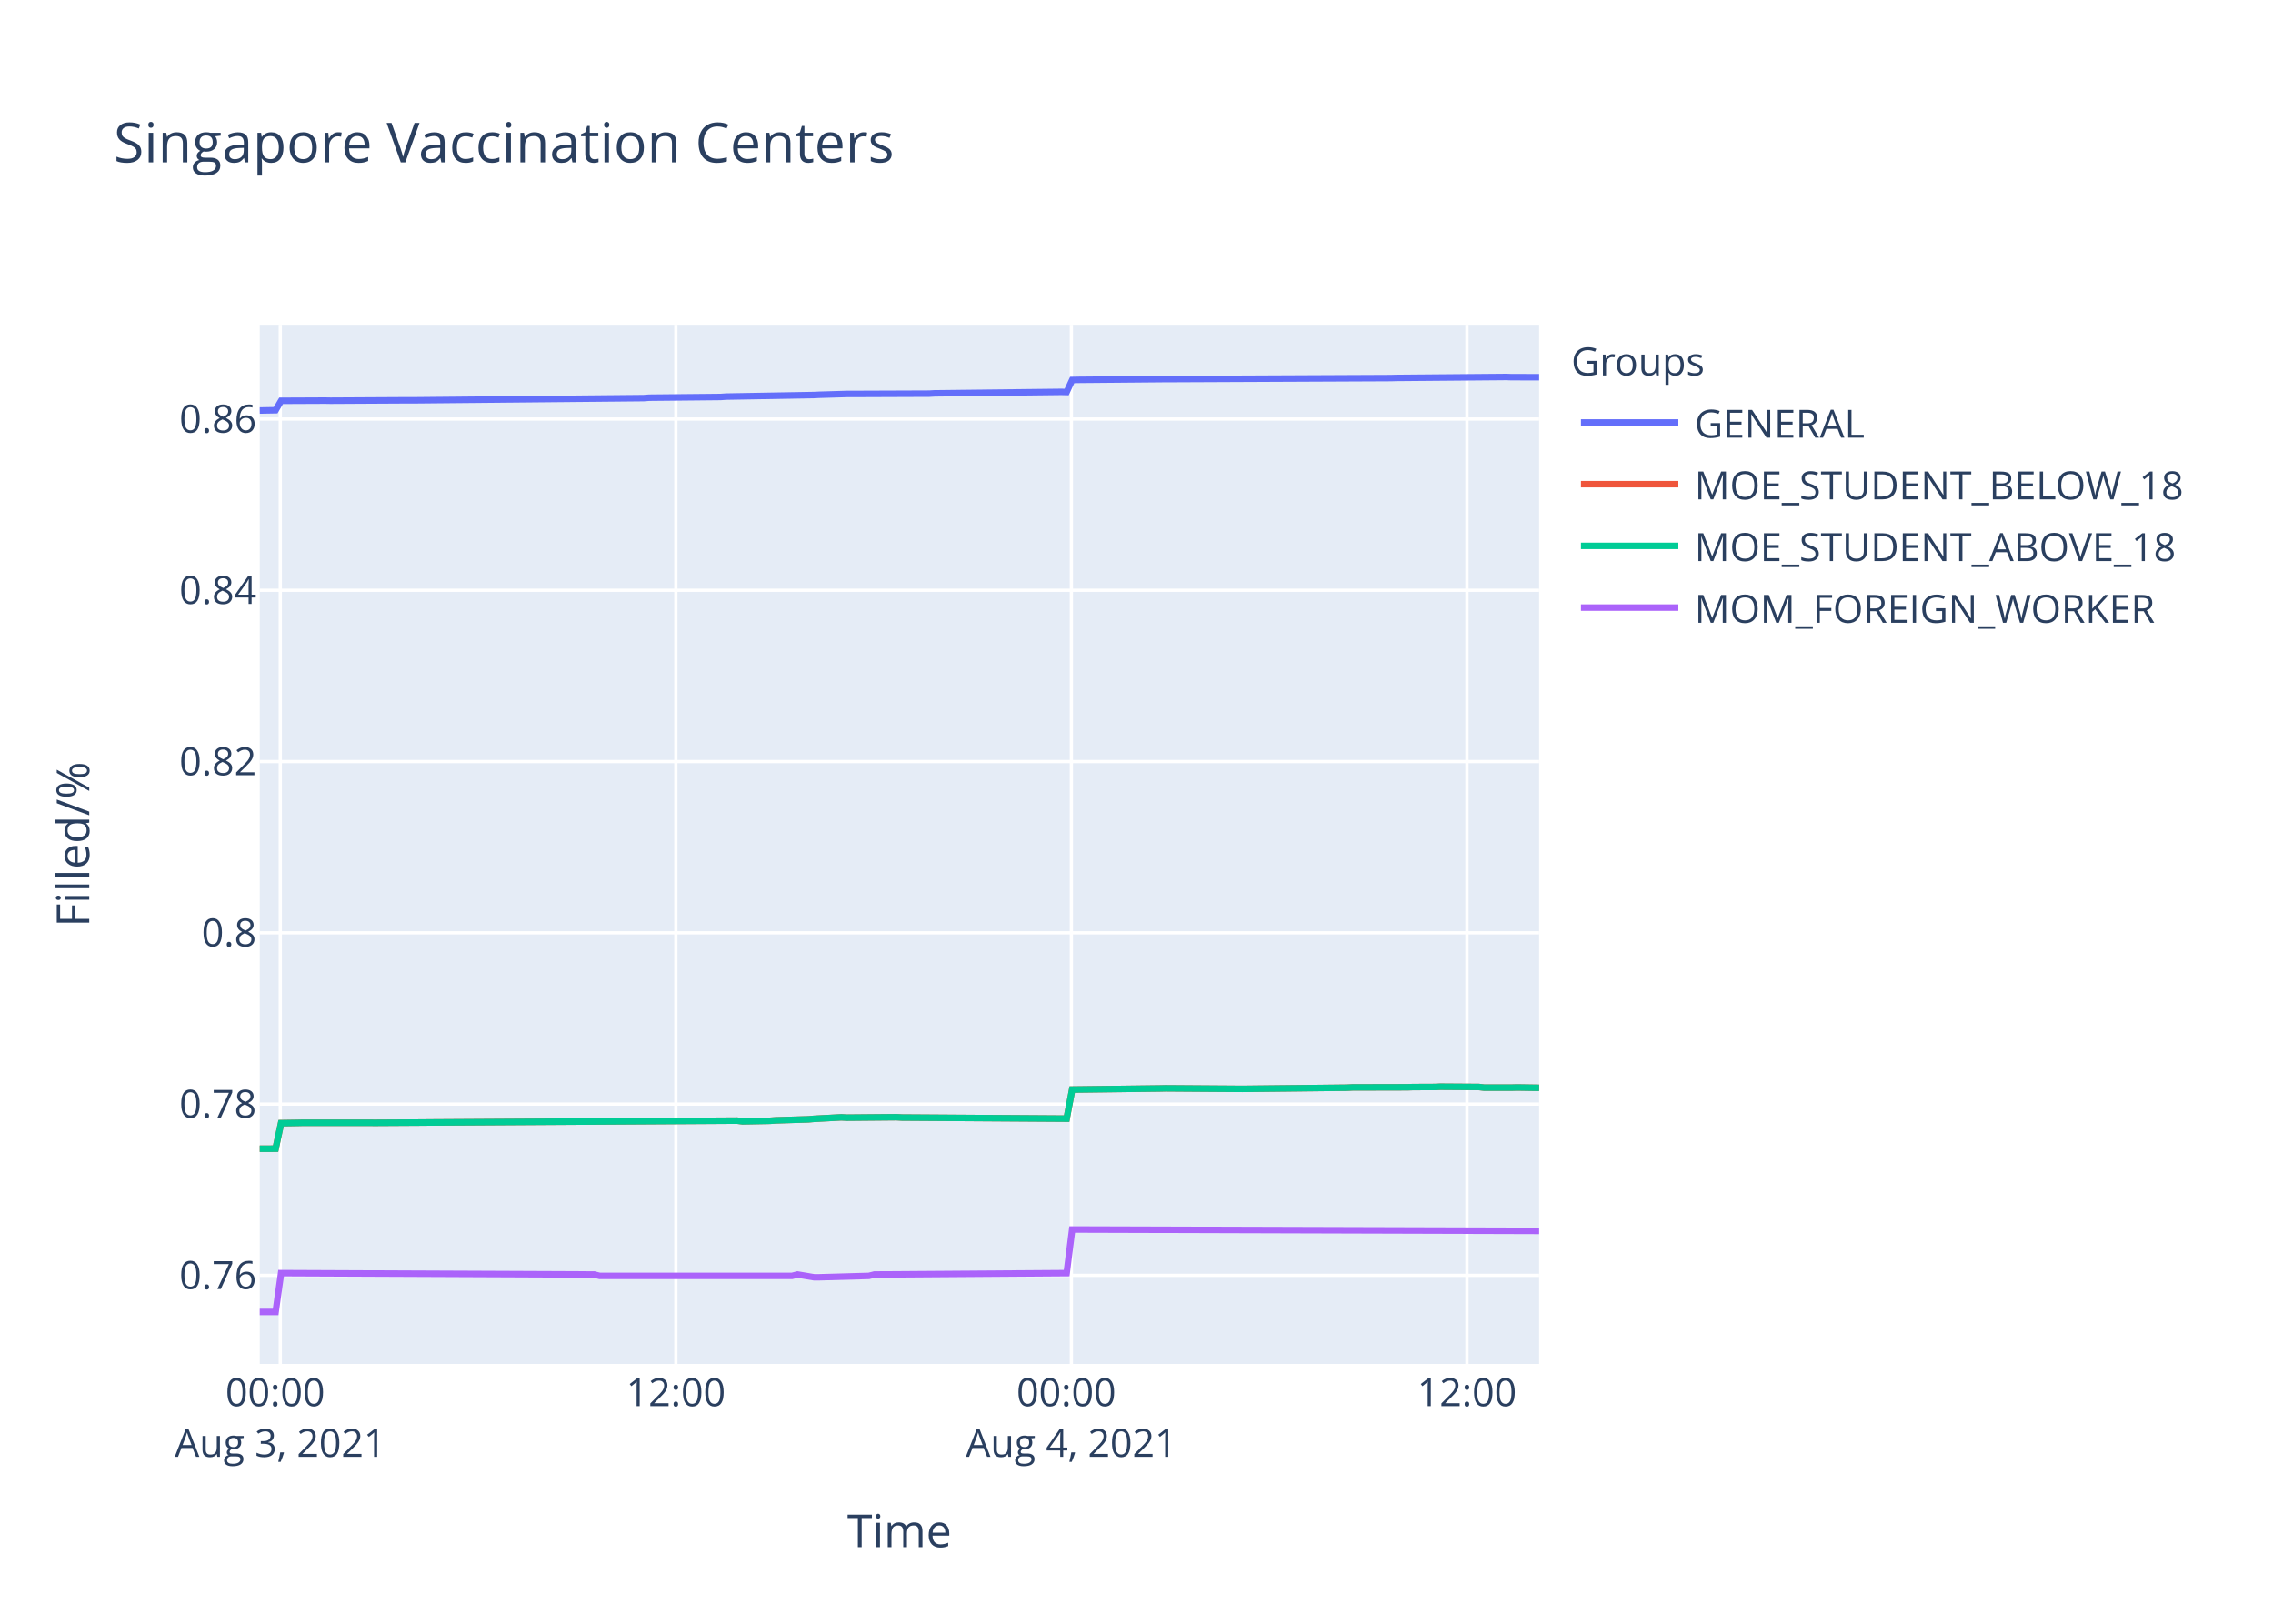
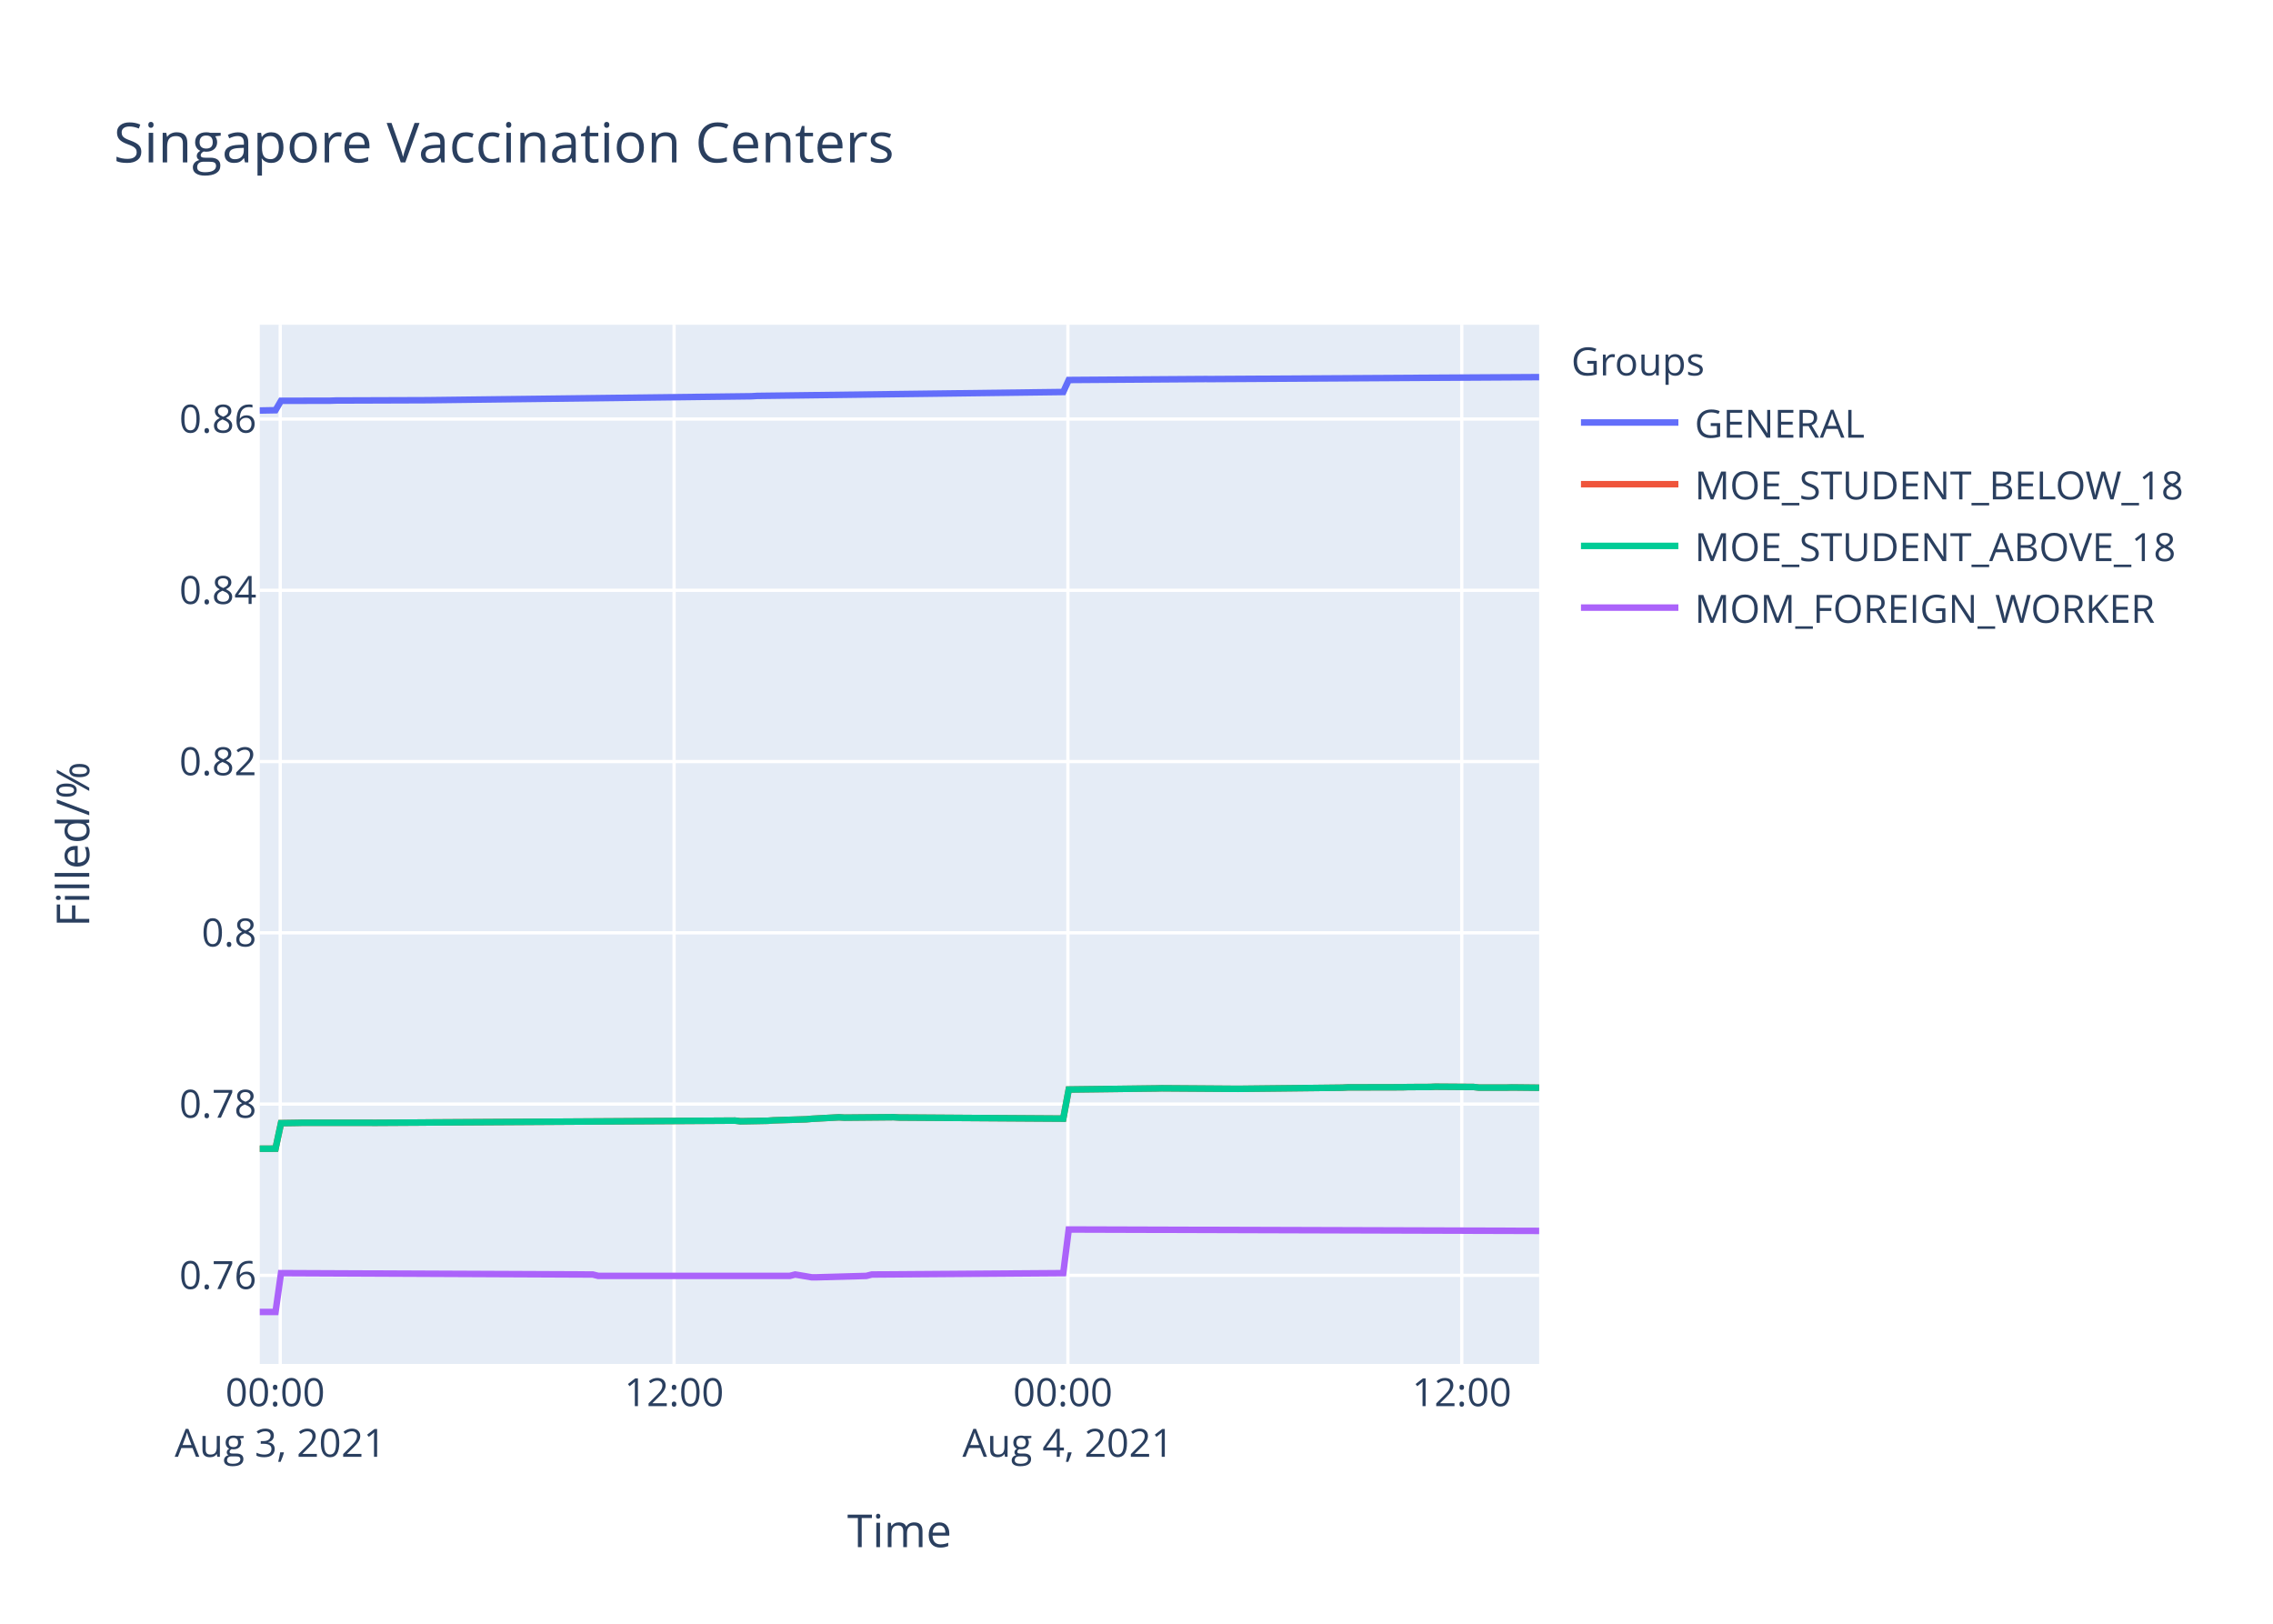
<svg xmlns="http://www.w3.org/2000/svg" class="main-svg" width="700" height="500" style="" viewBox="0 0 700 500">
  <rect x="0" y="0" width="700" height="500" style="fill: rgb(255, 255, 255); fill-opacity: 1;" />
-   <defs id="defs-3dd504">
+   <defs id="defs-51204b">
    <g class="clips">
-       <clipPath id="clip3dd504xyplot" class="plotclip">
+       <clipPath id="clip51204bxyplot" class="plotclip">
        <rect width="394" height="320" />
      </clipPath>
-       <clipPath class="axesclip" id="clip3dd504x">
+       <clipPath class="axesclip" id="clip51204bx">
        <rect x="80" y="0" width="394" height="500" />
      </clipPath>
-       <clipPath class="axesclip" id="clip3dd504y">
+       <clipPath class="axesclip" id="clip51204by">
        <rect x="0" y="100" width="700" height="320" />
      </clipPath>
-       <clipPath class="axesclip" id="clip3dd504xy">
+       <clipPath class="axesclip" id="clip51204bxy">
        <rect x="80" y="100" width="394" height="320" />
      </clipPath>
    </g>
    <g class="gradients" />
  </defs>
  <g class="bglayer">
    <rect class="bg" x="80" y="100" width="394" height="320" style="fill: rgb(229, 236, 246); fill-opacity: 1; stroke-width: 0;" />
  </g>
  <g class="layer-below">
    <g class="imagelayer" />
    <g class="shapelayer" />
  </g>
  <g class="cartesianlayer">
    <g class="subplot xy">
      <g class="layer-subplot">
        <g class="shapelayer" />
        <g class="imagelayer" />
      </g>
      <g class="gridlayer">
        <g class="x">
-           <path class="xgrid crisp" transform="translate(86.32,0)" d="M0,100v320" style="stroke: rgb(255, 255, 255); stroke-opacity: 1; stroke-width: 1px;" />
-           <path class="xgrid crisp" transform="translate(208.14,0)" d="M0,100v320" style="stroke: rgb(255, 255, 255); stroke-opacity: 1; stroke-width: 1px;" />
-           <path class="xgrid crisp" transform="translate(329.95,0)" d="M0,100v320" style="stroke: rgb(255, 255, 255); stroke-opacity: 1; stroke-width: 1px;" />
-           <path class="xgrid crisp" transform="translate(451.77,0)" d="M0,100v320" style="stroke: rgb(255, 255, 255); stroke-opacity: 1; stroke-width: 1px;" />
+           <path class="xgrid crisp" transform="translate(86.3,0)" d="M0,100v320" style="stroke: rgb(255, 255, 255); stroke-opacity: 1; stroke-width: 1px;" />
+           <path class="xgrid crisp" transform="translate(207.59,0)" d="M0,100v320" style="stroke: rgb(255, 255, 255); stroke-opacity: 1; stroke-width: 1px;" />
+           <path class="xgrid crisp" transform="translate(328.88,0)" d="M0,100v320" style="stroke: rgb(255, 255, 255); stroke-opacity: 1; stroke-width: 1px;" />
+           <path class="xgrid crisp" transform="translate(450.17,0)" d="M0,100v320" style="stroke: rgb(255, 255, 255); stroke-opacity: 1; stroke-width: 1px;" />
        </g>
        <g class="y">
          <path class="ygrid crisp" transform="translate(0,392.72)" d="M80,0h394" style="stroke: rgb(255, 255, 255); stroke-opacity: 1; stroke-width: 1px;" />
          <path class="ygrid crisp" transform="translate(0,339.98)" d="M80,0h394" style="stroke: rgb(255, 255, 255); stroke-opacity: 1; stroke-width: 1px;" />
          <path class="ygrid crisp" transform="translate(0,287.24)" d="M80,0h394" style="stroke: rgb(255, 255, 255); stroke-opacity: 1; stroke-width: 1px;" />
          <path class="ygrid crisp" transform="translate(0,234.51)" d="M80,0h394" style="stroke: rgb(255, 255, 255); stroke-opacity: 1; stroke-width: 1px;" />
          <path class="ygrid crisp" transform="translate(0,181.77)" d="M80,0h394" style="stroke: rgb(255, 255, 255); stroke-opacity: 1; stroke-width: 1px;" />
          <path class="ygrid crisp" transform="translate(0,129.03)" d="M80,0h394" style="stroke: rgb(255, 255, 255); stroke-opacity: 1; stroke-width: 1px;" />
        </g>
      </g>
      <g class="zerolinelayer" />
      <path class="xlines-below" />
      <path class="ylines-below" />
      <g class="overlines-below" />
      <g class="xaxislayer-below" />
      <g class="yaxislayer-below" />
      <g class="overaxes-below" />
-       <g class="plot" transform="translate(80,100)" clip-path="url('#clip3dd504xyplot')">
+       <g class="plot" transform="translate(80,100)" clip-path="url('#clip51204bxyplot')">
        <g class="scatterlayer mlayer">
-           <g class="trace scatter trace56a2e5" style="stroke-miterlimit: 2; opacity: 1;">
-             <g class="fills" />
-             <g class="errorbars" />
-             <g class="lines">
-               <path class="js-line" d="M0,26.41L4.88,26.32L6.57,23.42L20.1,23.36L21.8,23.39L45.48,23.26L47.18,23.27L118.23,22.59L119.92,22.46L141.92,22.24L143.6,22.12L170.68,21.64L172.37,21.56L180.83,21.31L182.52,21.31L206.2,21.22L207.9,21.12L246.81,20.67L248.5,20.71L250.2,17.01L251.89,16.97L278.97,16.73L280.65,16.73L348.32,16.42L350.02,16.37L383.85,16.08L385.54,16.14L394,16.15" style="vector-effect: non-scaling-stroke; fill: none; stroke: rgb(99, 110, 250); stroke-opacity: 1; stroke-width: 2px; opacity: 1;" />
-             </g>
-             <g class="points" />
-             <g class="text" />
-           </g>
-           <g class="trace scatter trace8941f3" style="stroke-miterlimit: 2; opacity: 1;">
-             <g class="fills" />
-             <g class="errorbars" />
-             <g class="lines">
-               <path class="js-line" d="M0,253.73L4.88,253.71L6.57,245.85L11.65,245.77L13.34,245.73L33.64,245.73L35.34,245.75L50.56,245.66L52.26,245.64L146.99,245.07L148.69,245.28L157.15,245.12L158.84,244.99L169,244.67L170.68,244.52L179.14,244.06L180.83,244.16L196.06,244.02L197.75,244.12L248.5,244.46L250.2,235.5L277.27,235.16L278.97,235.12L302.65,235.29L304.33,235.27L334.78,234.93L336.49,234.84L353.4,234.8L355.09,234.74L361.86,234.71L363.54,234.63L375.39,234.71L377.08,234.91L385.54,234.91L387.23,234.86L394,234.97" style="vector-effect: non-scaling-stroke; fill: none; stroke: rgb(239, 85, 59); stroke-opacity: 1; stroke-width: 2px; opacity: 1;" />
-             </g>
-             <g class="points" />
-             <g class="text" />
-           </g>
-           <g class="trace scatter trace6399b5" style="stroke-miterlimit: 2; opacity: 1;">
-             <g class="fills" />
-             <g class="errorbars" />
-             <g class="lines">
-               <path class="js-line" d="M0,253.73L4.88,253.71L6.57,245.85L11.65,245.77L13.34,245.73L33.64,245.73L35.34,245.75L50.56,245.66L52.26,245.64L146.99,245.07L148.69,245.28L157.15,245.12L158.84,244.99L169,244.67L170.68,244.52L179.14,244.06L180.83,244.16L196.06,244.02L197.75,244.12L248.5,244.46L250.2,235.5L277.27,235.16L278.97,235.12L302.65,235.29L304.33,235.27L334.78,234.93L336.49,234.84L353.4,234.8L355.09,234.74L361.86,234.71L363.54,234.63L375.39,234.71L377.08,234.91L385.54,234.91L387.23,234.86L394,234.97" style="vector-effect: non-scaling-stroke; fill: none; stroke: rgb(0, 204, 150); stroke-opacity: 1; stroke-width: 2px; opacity: 1;" />
-             </g>
-             <g class="points" />
-             <g class="text" />
-           </g>
-           <g class="trace scatter trace9dfb5a" style="stroke-miterlimit: 2; opacity: 1;">
-             <g class="fills" />
-             <g class="errorbars" />
-             <g class="lines">
-               <path class="js-line" d="M0,304L4.88,304L6.57,292.04L103,292.46L104.69,292.89L163.91,292.89L165.6,292.46L170.68,293.31L172.37,293.31L187.6,292.89L189.29,292.46L248.5,292.04L250.2,278.6L394,279.03" style="vector-effect: non-scaling-stroke; fill: none; stroke: rgb(171, 99, 250); stroke-opacity: 1; stroke-width: 2px; opacity: 1;" />
+           <g class="trace scatter tracec182f9" style="stroke-miterlimit: 2; opacity: 1;">
+             <g class="fills" />
+             <g class="errorbars" />
+             <g class="lines">
+               <path class="js-line" d="M0,26.41L4.85,26.32L6.54,23.42L21.71,23.39L23.39,23.33L50.35,23.24L52.03,23.23L151.42,22.02L153.11,21.91L247.44,20.71L249.13,17.01L291.25,16.72L292.93,16.73L394,16.13" style="vector-effect: non-scaling-stroke; fill: none; stroke: rgb(99, 110, 250); stroke-opacity: 1; stroke-width: 2px; opacity: 1;" />
+             </g>
+             <g class="points" />
+             <g class="text" />
+           </g>
+           <g class="trace scatter trace5a1d7e" style="stroke-miterlimit: 2; opacity: 1;">
+             <g class="fills" />
+             <g class="errorbars" />
+             <g class="lines">
+               <path class="js-line" d="M0,253.73L4.85,253.71L6.54,245.85L11.6,245.77L13.28,245.73L33.49,245.73L35.18,245.75L50.35,245.66L52.03,245.64L146.36,245.07L148.05,245.28L156.47,245.12L158.16,244.99L168.27,244.67L169.95,244.52L178.37,244.06L180.06,244.16L195.22,244.02L196.9,244.12L247.44,244.46L249.13,235.5L276.08,235.16L277.77,235.12L301.35,235.29L303.03,235.27L333.35,234.93L335.04,234.84L351.88,234.8L353.57,234.74L360.31,234.71L361.99,234.63L373.78,234.71L375.47,234.91L383.89,234.91L385.57,234.86L394,234.95" style="vector-effect: non-scaling-stroke; fill: none; stroke: rgb(239, 85, 59); stroke-opacity: 1; stroke-width: 2px; opacity: 1;" />
+             </g>
+             <g class="points" />
+             <g class="text" />
+           </g>
+           <g class="trace scatter trace241324" style="stroke-miterlimit: 2; opacity: 1;">
+             <g class="fills" />
+             <g class="errorbars" />
+             <g class="lines">
+               <path class="js-line" d="M0,253.73L4.85,253.71L6.54,245.85L11.6,245.77L13.28,245.73L33.49,245.73L35.18,245.75L50.35,245.66L52.03,245.64L146.36,245.07L148.05,245.28L156.47,245.12L158.16,244.99L168.27,244.67L169.95,244.52L178.37,244.06L180.06,244.16L195.22,244.02L196.9,244.12L247.44,244.46L249.13,235.5L276.08,235.16L277.77,235.12L301.35,235.29L303.03,235.27L333.35,234.93L335.04,234.84L351.88,234.8L353.57,234.74L360.31,234.71L361.99,234.63L373.78,234.71L375.47,234.91L383.89,234.91L385.57,234.86L394,234.95" style="vector-effect: non-scaling-stroke; fill: none; stroke: rgb(0, 204, 150); stroke-opacity: 1; stroke-width: 2px; opacity: 1;" />
+             </g>
+             <g class="points" />
+             <g class="text" />
+           </g>
+           <g class="trace scatter trace270cbb" style="stroke-miterlimit: 2; opacity: 1;">
+             <g class="fills" />
+             <g class="errorbars" />
+             <g class="lines">
+               <path class="js-line" d="M0,304L4.85,304L6.54,292.04L102.56,292.46L104.25,292.89L163.21,292.89L164.89,292.46L169.95,293.31L171.63,293.31L186.79,292.89L188.48,292.46L247.44,292.04L249.13,278.6L394,279.03" style="vector-effect: non-scaling-stroke; fill: none; stroke: rgb(171, 99, 250); stroke-opacity: 1; stroke-width: 2px; opacity: 1;" />
            </g>
            <g class="points" />
            <g class="text" />
          </g>
        </g>
      </g>
      <g class="overplot" />
      <path class="xlines-above crisp" d="M0,0" style="fill: none;" />
      <path class="ylines-above crisp" d="M0,0" style="fill: none;" />
      <g class="overlines-above" />
      <g class="xaxislayer-above">
        <g class="xtick">
-           <text text-anchor="middle" x="0" y="433" transform="translate(86.32,0)" style="font-family: 'Open Sans', verdana, arial, sans-serif; font-size: 12px; fill: rgb(42, 63, 95); fill-opacity: 1; white-space: pre;">
+           <text text-anchor="middle" x="0" y="433" transform="translate(86.3,0)" style="font-family: 'Open Sans', verdana, arial, sans-serif; font-size: 12px; fill: rgb(42, 63, 95); fill-opacity: 1; white-space: pre;">
            <tspan class="line" dy="0em" x="0" y="433">00:00</tspan>
            <tspan class="line" dy="1.3em" x="0" y="433">Aug 3, 2021</tspan>
          </text>
        </g>
        <g class="xtick">
-           <text text-anchor="middle" x="0" y="433" transform="translate(208.14,0)" style="font-family: 'Open Sans', verdana, arial, sans-serif; font-size: 12px; fill: rgb(42, 63, 95); fill-opacity: 1; white-space: pre;">12:00</text>
-         </g>
-         <g class="xtick">
-           <text text-anchor="middle" x="0" y="433" transform="translate(329.95,0)" style="font-family: 'Open Sans', verdana, arial, sans-serif; font-size: 12px; fill: rgb(42, 63, 95); fill-opacity: 1; white-space: pre;">
+           <text text-anchor="middle" x="0" y="433" transform="translate(207.59,0)" style="font-family: 'Open Sans', verdana, arial, sans-serif; font-size: 12px; fill: rgb(42, 63, 95); fill-opacity: 1; white-space: pre;">12:00</text>
+         </g>
+         <g class="xtick">
+           <text text-anchor="middle" x="0" y="433" transform="translate(328.88,0)" style="font-family: 'Open Sans', verdana, arial, sans-serif; font-size: 12px; fill: rgb(42, 63, 95); fill-opacity: 1; white-space: pre;">
            <tspan class="line" dy="0em" x="0" y="433">00:00</tspan>
            <tspan class="line" dy="1.3em" x="0" y="433">Aug 4, 2021</tspan>
          </text>
        </g>
        <g class="xtick">
-           <text text-anchor="middle" x="0" y="433" transform="translate(451.77,0)" style="font-family: 'Open Sans', verdana, arial, sans-serif; font-size: 12px; fill: rgb(42, 63, 95); fill-opacity: 1; white-space: pre;">12:00</text>
+           <text text-anchor="middle" x="0" y="433" transform="translate(450.17,0)" style="font-family: 'Open Sans', verdana, arial, sans-serif; font-size: 12px; fill: rgb(42, 63, 95); fill-opacity: 1; white-space: pre;">12:00</text>
        </g>
      </g>
      <g class="yaxislayer-above">
        <g class="ytick">
          <text text-anchor="end" x="79" y="4.2" transform="translate(0,392.72)" style="font-family: 'Open Sans', verdana, arial, sans-serif; font-size: 12px; fill: rgb(42, 63, 95); fill-opacity: 1; white-space: pre;">0.76</text>
        </g>
        <g class="ytick">
          <text text-anchor="end" x="79" y="4.2" transform="translate(0,339.98)" style="font-family: 'Open Sans', verdana, arial, sans-serif; font-size: 12px; fill: rgb(42, 63, 95); fill-opacity: 1; white-space: pre;">0.78</text>
        </g>
        <g class="ytick">
          <text text-anchor="end" x="79" y="4.2" transform="translate(0,287.24)" style="font-family: 'Open Sans', verdana, arial, sans-serif; font-size: 12px; fill: rgb(42, 63, 95); fill-opacity: 1; white-space: pre;">0.8</text>
        </g>
        <g class="ytick">
          <text text-anchor="end" x="79" y="4.2" transform="translate(0,234.51)" style="font-family: 'Open Sans', verdana, arial, sans-serif; font-size: 12px; fill: rgb(42, 63, 95); fill-opacity: 1; white-space: pre;">0.82</text>
        </g>
        <g class="ytick">
          <text text-anchor="end" x="79" y="4.2" transform="translate(0,181.77)" style="font-family: 'Open Sans', verdana, arial, sans-serif; font-size: 12px; fill: rgb(42, 63, 95); fill-opacity: 1; white-space: pre;">0.84</text>
        </g>
        <g class="ytick">
          <text text-anchor="end" x="79" y="4.2" transform="translate(0,129.03)" style="font-family: 'Open Sans', verdana, arial, sans-serif; font-size: 12px; fill: rgb(42, 63, 95); fill-opacity: 1; white-space: pre;">0.86</text>
        </g>
      </g>
      <g class="overaxes-above" />
    </g>
  </g>
  <g class="polarlayer" />
  <g class="ternarylayer" />
  <g class="geolayer" />
  <g class="funnelarealayer" />
  <g class="pielayer" />
  <g class="treemaplayer" />
  <g class="sunburstlayer" />
  <g class="glimages" />
-   <defs id="topdefs-3dd504">
+   <defs id="topdefs-51204b">
    <g class="clips" />
-     <clipPath id="legend3dd504">
+     <clipPath id="legend51204b">
      <rect width="206" height="102" x="0" y="0" />
    </clipPath>
  </defs>
  <g class="layer-above">
    <g class="imagelayer" />
    <g class="shapelayer" />
  </g>
  <g class="infolayer">
    <g class="legend" pointer-events="all" transform="translate(481.88,100)">
      <rect class="bg" shape-rendering="crispEdges" width="206" height="102" x="0" y="0" style="stroke: rgb(68, 68, 68); stroke-opacity: 1; fill: rgb(255, 255, 255); fill-opacity: 1; stroke-width: 0px;" />
-       <g class="scrollbox" transform="" clip-path="url('#legend3dd504')">
+       <g class="scrollbox" transform="" clip-path="url('#legend51204b')">
        <text class="legendtitletext" text-anchor="start" x="2" y="15.6" style="font-family: 'Open Sans', verdana, arial, sans-serif; font-size: 12px; fill: rgb(42, 63, 95); fill-opacity: 1; white-space: pre;">Groups</text>
        <g class="groups" transform="">
          <g class="traces" transform="translate(0,30.1)" style="opacity: 1;">
            <text class="legendtext" text-anchor="start" x="40" y="4.68" style="font-family: 'Open Sans', verdana, arial, sans-serif; font-size: 12px; fill: rgb(42, 63, 95); fill-opacity: 1; white-space: pre;">GENERAL</text>
            <g class="layers" style="opacity: 1;">
              <g class="legendfill" />
              <g class="legendlines">
                <path class="js-line" d="M5,0h30" style="fill: none; stroke: rgb(99, 110, 250); stroke-opacity: 1; stroke-width: 2px;" />
              </g>
              <g class="legendsymbols">
                <g class="legendpoints" />
              </g>
            </g>
            <rect class="legendtoggle" x="0" y="-9.5" width="200.906" height="19" style="fill: rgb(0, 0, 0); fill-opacity: 0;" />
          </g>
        </g>
        <g class="groups" transform="">
          <g class="traces" transform="translate(0,49.1)" style="opacity: 1;">
            <text class="legendtext" text-anchor="start" x="40" y="4.68" style="font-family: 'Open Sans', verdana, arial, sans-serif; font-size: 12px; fill: rgb(42, 63, 95); fill-opacity: 1; white-space: pre;">MOE_STUDENT_BELOW_18</text>
            <g class="layers" style="opacity: 1;">
              <g class="legendfill" />
              <g class="legendlines">
                <path class="js-line" d="M5,0h30" style="fill: none; stroke: rgb(239, 85, 59); stroke-opacity: 1; stroke-width: 2px;" />
              </g>
              <g class="legendsymbols">
                <g class="legendpoints" />
              </g>
            </g>
            <rect class="legendtoggle" x="0" y="-9.5" width="200.906" height="19" style="fill: rgb(0, 0, 0); fill-opacity: 0;" />
          </g>
        </g>
        <g class="groups" transform="">
          <g class="traces" transform="translate(0,68.1)" style="opacity: 1;">
            <text class="legendtext" text-anchor="start" x="40" y="4.68" style="font-family: 'Open Sans', verdana, arial, sans-serif; font-size: 12px; fill: rgb(42, 63, 95); fill-opacity: 1; white-space: pre;">MOE_STUDENT_ABOVE_18</text>
            <g class="layers" style="opacity: 1;">
              <g class="legendfill" />
              <g class="legendlines">
                <path class="js-line" d="M5,0h30" style="fill: none; stroke: rgb(0, 204, 150); stroke-opacity: 1; stroke-width: 2px;" />
              </g>
              <g class="legendsymbols">
                <g class="legendpoints" />
              </g>
            </g>
            <rect class="legendtoggle" x="0" y="-9.5" width="200.906" height="19" style="fill: rgb(0, 0, 0); fill-opacity: 0;" />
          </g>
        </g>
        <g class="groups" transform="">
          <g class="traces" transform="translate(0,87.1)" style="opacity: 1;">
            <text class="legendtext" text-anchor="start" x="40" y="4.68" style="font-family: 'Open Sans', verdana, arial, sans-serif; font-size: 12px; fill: rgb(42, 63, 95); fill-opacity: 1; white-space: pre;">MOM_FOREIGN_WORKER</text>
            <g class="layers" style="opacity: 1;">
              <g class="legendfill" />
              <g class="legendlines">
                <path class="js-line" d="M5,0h30" style="fill: none; stroke: rgb(171, 99, 250); stroke-opacity: 1; stroke-width: 2px;" />
              </g>
              <g class="legendsymbols">
                <g class="legendpoints" />
              </g>
            </g>
            <rect class="legendtoggle" x="0" y="-9.5" width="200.906" height="19" style="fill: rgb(0, 0, 0); fill-opacity: 0;" />
          </g>
        </g>
      </g>
      <rect class="scrollbar" rx="20" ry="3" width="0" height="0" x="0" y="0" style="fill: rgb(128, 139, 164); fill-opacity: 1;" />
    </g>
    <g class="g-gtitle">
      <text class="gtitle" x="35" y="50" text-anchor="start" dy="0em" style="font-family: 'Open Sans', verdana, arial, sans-serif; font-size: 17px; fill: rgb(42, 63, 95); opacity: 1; font-weight: normal; white-space: pre;">Singapore Vaccination Centers</text>
    </g>
    <g class="g-xtitle">
      <text class="xtitle" x="277" y="476.409" text-anchor="middle" style="font-family: 'Open Sans', verdana, arial, sans-serif; font-size: 14px; fill: rgb(42, 63, 95); opacity: 1; font-weight: normal; white-space: pre;">Time</text>
    </g>
    <g class="g-ytitle">
      <text class="ytitle" transform="rotate(-90,27.48125,260)" x="27.481" y="260" text-anchor="middle" style="font-family: 'Open Sans', verdana, arial, sans-serif; font-size: 14px; fill: rgb(42, 63, 95); opacity: 1; font-weight: normal; white-space: pre;">Filled/%</text>
    </g>
  </g>
</svg>
